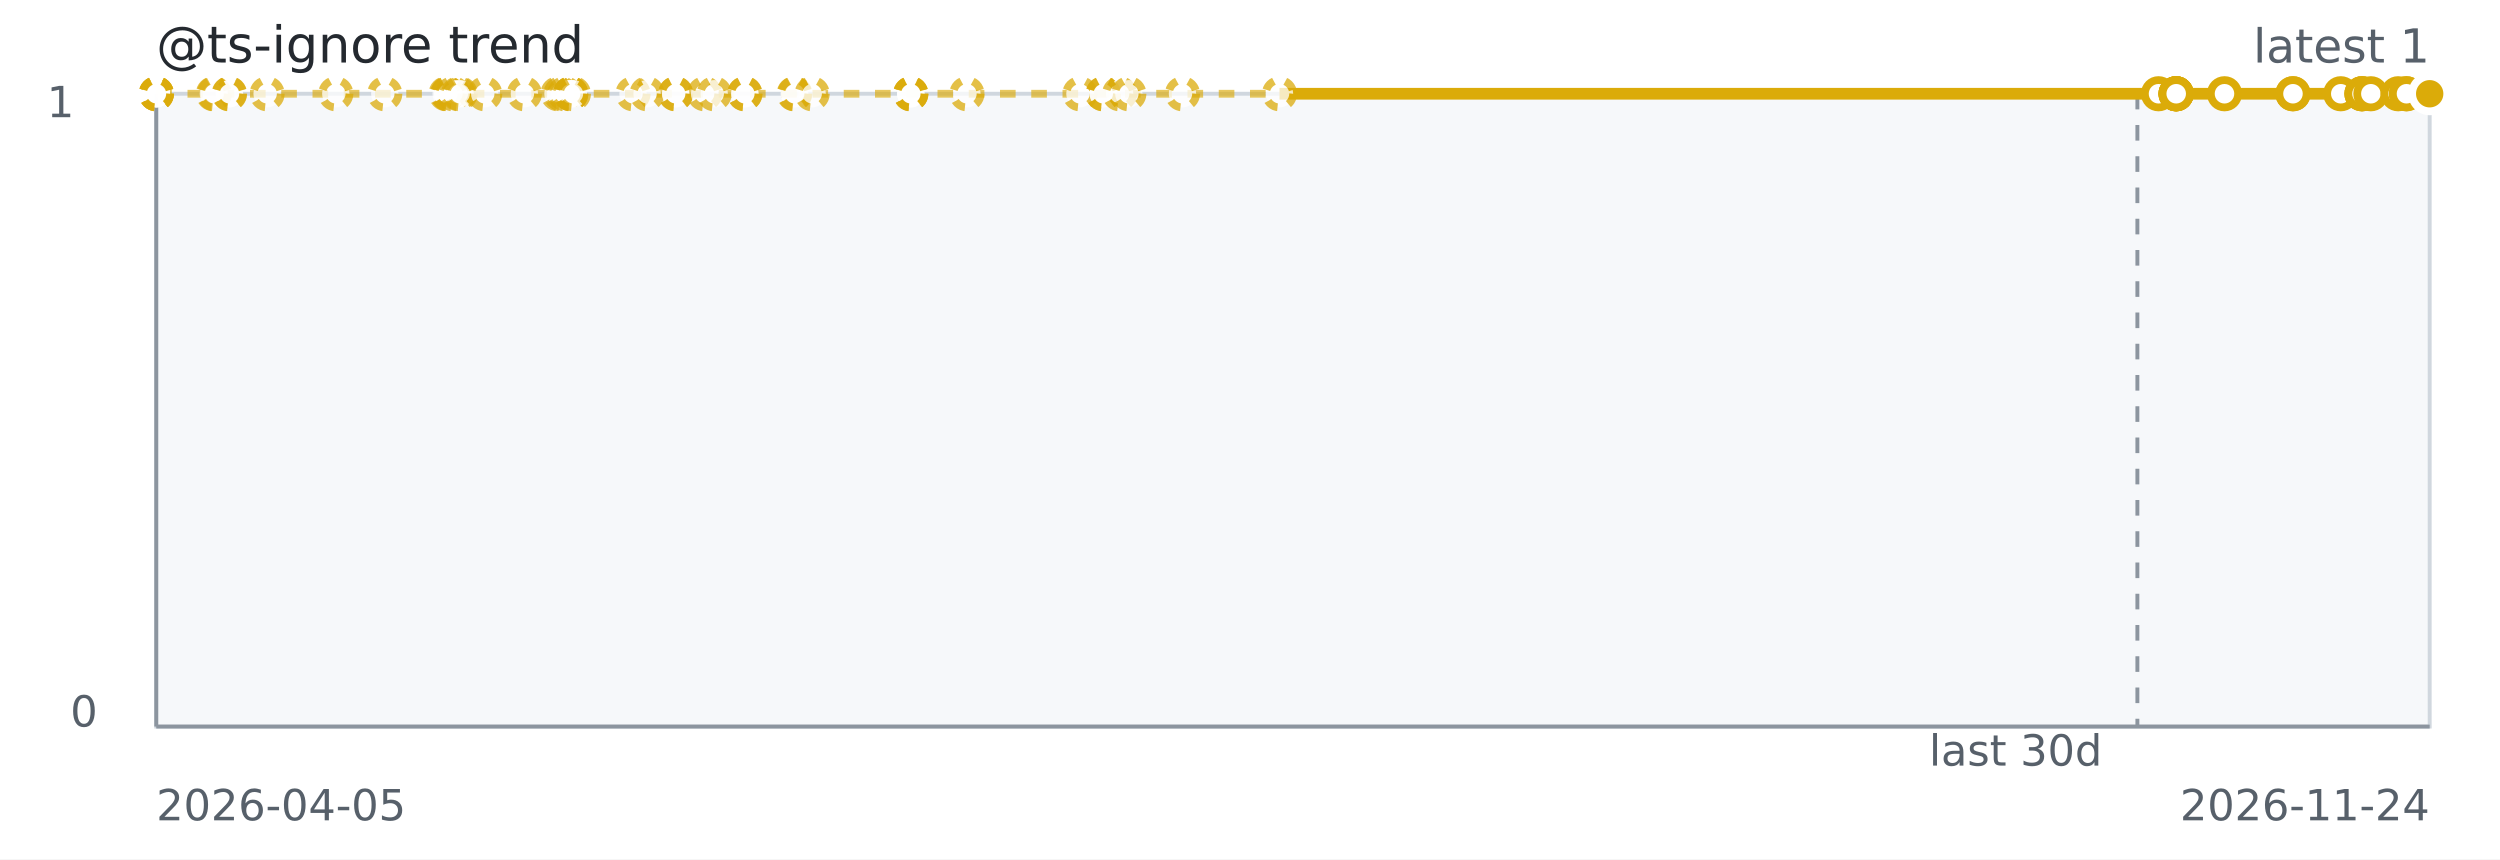
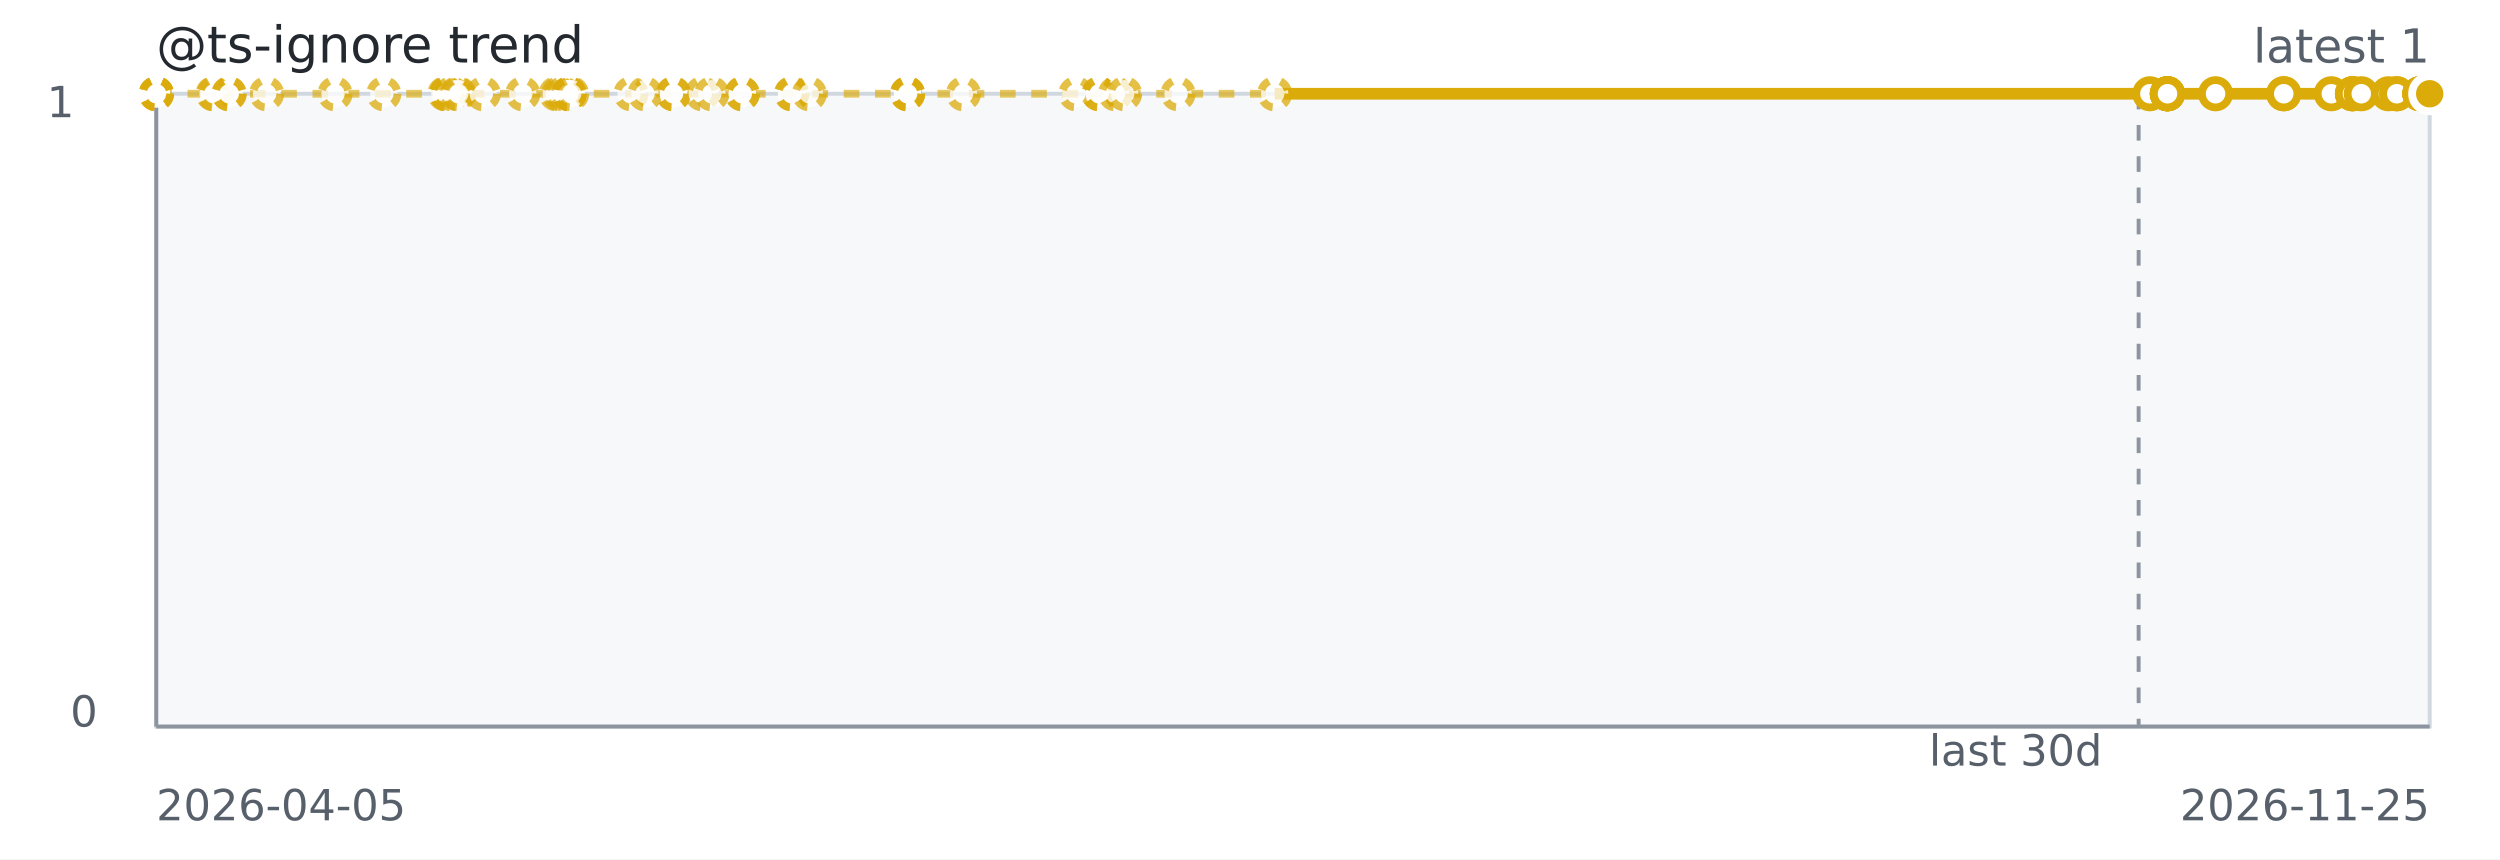
<svg xmlns="http://www.w3.org/2000/svg" width="640" height="220" role="img" aria-label="@ts-ignore trend">
  <rect width="640" height="220" fill="#ffffff" />
  <rect x="40" y="24" width="582" height="162" fill="#f6f8fa" stroke="#d0d7de" />
  <line x1="40" y1="186" x2="622" y2="186" stroke="#8c959f" stroke-width="1" />
  <line x1="40" y1="24" x2="40" y2="186" stroke="#8c959f" stroke-width="1" />
-   <line x1="547.17" y1="24" x2="547.17" y2="186" stroke="#8c959f" stroke-dasharray="4 4" />
-   <path d="M 40.00 24.00 L 40.01 24.00 L 40.02 24.00 L 40.06 24.00 L 54.62 24.00 L 54.88 24.00 L 58.67 24.00 L 58.76 24.00 L 68.38 24.00 L 85.96 24.00 L 98.50 24.00 L 114.21 24.00 L 114.61 24.00 L 114.67 24.00 L 115.96 24.00 L 117.34 24.00 L 117.79 24.00 L 124.09 24.00 L 134.24 24.00 L 142.84 24.00 L 143.60 24.00 L 144.59 24.00 L 146.10 24.00 L 146.10 24.00 L 146.10 24.00 L 146.79 24.00 L 162.05 24.00 L 165.65 24.00 L 172.97 24.00 L 172.97 24.00 L 180.38 24.00 L 182.84 24.00 L 190.68 24.00 L 190.68 24.00 L 203.31 24.00 L 203.46 24.00 L 207.91 24.00 L 233.13 24.00 L 233.17 24.00 L 233.17 24.00 L 247.53 24.00 L 276.46 24.00 L 282.43 24.00 L 282.43 24.00 L 286.62 24.00 L 288.98 24.00 L 302.71 24.00 L 327.55 24.00 L 552.58 24.00" fill="none" stroke="#dbab09" stroke-width="2" stroke-dasharray="4 4" opacity="0.65" />
-   <path d="M 327.55 24.00 L 552.58 24.00 L 557.06 24.00 L 557.08 24.00 L 557.08 24.00 L 557.09 24.00 L 557.11 24.00 L 557.11 24.00 L 569.47 24.00 L 587.00 24.00 L 587.00 24.00 L 599.24 24.00 L 604.67 24.00 L 604.67 24.00 L 604.67 24.00 L 606.94 24.00 L 613.92 24.00 L 616.04 24.00 L 616.06 24.00 L 622.00 24.00 L 622.00 24.00 L 622.00 24.00 L 622.00 24.00" fill="none" stroke="#dbab09" stroke-width="3" />
+   <line x1="547.49" y1="24" x2="547.49" y2="186" stroke="#8c959f" stroke-dasharray="4 4" />
+   <path d="M 40.00 24.00 L 40.01 24.00 L 40.02 24.00 L 40.06 24.00 L 54.55 24.00 L 54.81 24.00 L 58.59 24.00 L 58.68 24.00 L 68.25 24.00 L 85.76 24.00 L 98.25 24.00 L 113.89 24.00 L 114.28 24.00 L 114.35 24.00 L 115.63 24.00 L 117.01 24.00 L 117.45 24.00 L 123.73 24.00 L 133.83 24.00 L 142.40 24.00 L 143.15 24.00 L 144.14 24.00 L 145.64 24.00 L 145.65 24.00 L 145.65 24.00 L 146.33 24.00 L 161.52 24.00 L 165.11 24.00 L 172.39 24.00 L 172.40 24.00 L 179.78 24.00 L 182.22 24.00 L 190.02 24.00 L 190.02 24.00 L 202.60 24.00 L 202.75 24.00 L 207.19 24.00 L 232.30 24.00 L 232.34 24.00 L 232.34 24.00 L 246.64 24.00 L 275.44 24.00 L 281.38 24.00 L 281.38 24.00 L 285.56 24.00 L 287.90 24.00 L 301.58 24.00 L 326.31 24.00 L 550.37 24.00" fill="none" stroke="#dbab09" stroke-width="2" stroke-dasharray="4 4" opacity="0.65" />
+   <path d="M 326.31 24.00 L 550.37 24.00 L 554.82 24.00 L 554.84 24.00 L 554.85 24.00 L 554.85 24.00 L 554.87 24.00 L 554.88 24.00 L 567.18 24.00 L 584.64 24.00 L 584.64 24.00 L 596.82 24.00 L 602.23 24.00 L 602.23 24.00 L 602.23 24.00 L 604.49 24.00 L 611.44 24.00 L 613.55 24.00 L 613.57 24.00 L 619.48 24.00 L 619.48 24.00 L 619.48 24.00 L 619.49 24.00 L 622.00 24.00" fill="none" stroke="#dbab09" stroke-width="3" />
  <circle cx="40.00" cy="24.00" r="3.5" fill="#ffffff" stroke="#dbab09" stroke-width="2" stroke-dasharray="3 3" opacity="0.75" />
  <circle cx="40.01" cy="24.00" r="3.5" fill="#ffffff" stroke="#dbab09" stroke-width="2" stroke-dasharray="3 3" opacity="0.75" />
  <circle cx="40.02" cy="24.00" r="3.5" fill="#ffffff" stroke="#dbab09" stroke-width="2" stroke-dasharray="3 3" opacity="0.75" />
  <circle cx="40.06" cy="24.00" r="3.5" fill="#ffffff" stroke="#dbab09" stroke-width="2" stroke-dasharray="3 3" opacity="0.75" />
-   <circle cx="54.62" cy="24.00" r="3.5" fill="#ffffff" stroke="#dbab09" stroke-width="2" stroke-dasharray="3 3" opacity="0.75" />
-   <circle cx="54.88" cy="24.00" r="3.5" fill="#ffffff" stroke="#dbab09" stroke-width="2" stroke-dasharray="3 3" opacity="0.75" />
-   <circle cx="58.67" cy="24.00" r="3.5" fill="#ffffff" stroke="#dbab09" stroke-width="2" stroke-dasharray="3 3" opacity="0.75" />
-   <circle cx="58.76" cy="24.00" r="3.5" fill="#ffffff" stroke="#dbab09" stroke-width="2" stroke-dasharray="3 3" opacity="0.75" />
-   <circle cx="68.38" cy="24.00" r="3.5" fill="#ffffff" stroke="#dbab09" stroke-width="2" stroke-dasharray="3 3" opacity="0.75" />
-   <circle cx="85.96" cy="24.00" r="3.5" fill="#ffffff" stroke="#dbab09" stroke-width="2" stroke-dasharray="3 3" opacity="0.75" />
-   <circle cx="98.50" cy="24.00" r="3.5" fill="#ffffff" stroke="#dbab09" stroke-width="2" stroke-dasharray="3 3" opacity="0.75" />
-   <circle cx="114.21" cy="24.00" r="3.5" fill="#ffffff" stroke="#dbab09" stroke-width="2" stroke-dasharray="3 3" opacity="0.75" />
-   <circle cx="114.61" cy="24.00" r="3.5" fill="#ffffff" stroke="#dbab09" stroke-width="2" stroke-dasharray="3 3" opacity="0.75" />
-   <circle cx="114.67" cy="24.00" r="3.5" fill="#ffffff" stroke="#dbab09" stroke-width="2" stroke-dasharray="3 3" opacity="0.75" />
-   <circle cx="115.96" cy="24.00" r="3.5" fill="#ffffff" stroke="#dbab09" stroke-width="2" stroke-dasharray="3 3" opacity="0.75" />
-   <circle cx="117.34" cy="24.00" r="3.5" fill="#ffffff" stroke="#dbab09" stroke-width="2" stroke-dasharray="3 3" opacity="0.75" />
-   <circle cx="117.79" cy="24.00" r="3.5" fill="#ffffff" stroke="#dbab09" stroke-width="2" stroke-dasharray="3 3" opacity="0.75" />
-   <circle cx="124.09" cy="24.00" r="3.5" fill="#ffffff" stroke="#dbab09" stroke-width="2" stroke-dasharray="3 3" opacity="0.75" />
-   <circle cx="134.24" cy="24.00" r="3.5" fill="#ffffff" stroke="#dbab09" stroke-width="2" stroke-dasharray="3 3" opacity="0.75" />
-   <circle cx="142.84" cy="24.00" r="3.5" fill="#ffffff" stroke="#dbab09" stroke-width="2" stroke-dasharray="3 3" opacity="0.75" />
-   <circle cx="143.60" cy="24.00" r="3.5" fill="#ffffff" stroke="#dbab09" stroke-width="2" stroke-dasharray="3 3" opacity="0.75" />
-   <circle cx="144.59" cy="24.00" r="3.5" fill="#ffffff" stroke="#dbab09" stroke-width="2" stroke-dasharray="3 3" opacity="0.75" />
-   <circle cx="146.10" cy="24.00" r="3.5" fill="#ffffff" stroke="#dbab09" stroke-width="2" stroke-dasharray="3 3" opacity="0.75" />
-   <circle cx="146.10" cy="24.00" r="3.5" fill="#ffffff" stroke="#dbab09" stroke-width="2" stroke-dasharray="3 3" opacity="0.75" />
-   <circle cx="146.10" cy="24.00" r="3.5" fill="#ffffff" stroke="#dbab09" stroke-width="2" stroke-dasharray="3 3" opacity="0.75" />
-   <circle cx="146.79" cy="24.00" r="3.5" fill="#ffffff" stroke="#dbab09" stroke-width="2" stroke-dasharray="3 3" opacity="0.75" />
-   <circle cx="162.05" cy="24.00" r="3.5" fill="#ffffff" stroke="#dbab09" stroke-width="2" stroke-dasharray="3 3" opacity="0.75" />
-   <circle cx="165.65" cy="24.00" r="3.5" fill="#ffffff" stroke="#dbab09" stroke-width="2" stroke-dasharray="3 3" opacity="0.75" />
-   <circle cx="172.97" cy="24.00" r="3.5" fill="#ffffff" stroke="#dbab09" stroke-width="2" stroke-dasharray="3 3" opacity="0.75" />
-   <circle cx="172.97" cy="24.00" r="3.5" fill="#ffffff" stroke="#dbab09" stroke-width="2" stroke-dasharray="3 3" opacity="0.75" />
-   <circle cx="180.38" cy="24.00" r="3.5" fill="#ffffff" stroke="#dbab09" stroke-width="2" stroke-dasharray="3 3" opacity="0.75" />
-   <circle cx="182.84" cy="24.00" r="3.5" fill="#ffffff" stroke="#dbab09" stroke-width="2" stroke-dasharray="3 3" opacity="0.75" />
-   <circle cx="190.68" cy="24.00" r="3.5" fill="#ffffff" stroke="#dbab09" stroke-width="2" stroke-dasharray="3 3" opacity="0.75" />
-   <circle cx="190.68" cy="24.00" r="3.5" fill="#ffffff" stroke="#dbab09" stroke-width="2" stroke-dasharray="3 3" opacity="0.75" />
-   <circle cx="203.31" cy="24.00" r="3.5" fill="#ffffff" stroke="#dbab09" stroke-width="2" stroke-dasharray="3 3" opacity="0.75" />
-   <circle cx="203.46" cy="24.00" r="3.5" fill="#ffffff" stroke="#dbab09" stroke-width="2" stroke-dasharray="3 3" opacity="0.75" />
-   <circle cx="207.91" cy="24.00" r="3.5" fill="#ffffff" stroke="#dbab09" stroke-width="2" stroke-dasharray="3 3" opacity="0.75" />
-   <circle cx="233.13" cy="24.00" r="3.5" fill="#ffffff" stroke="#dbab09" stroke-width="2" stroke-dasharray="3 3" opacity="0.75" />
-   <circle cx="233.17" cy="24.00" r="3.5" fill="#ffffff" stroke="#dbab09" stroke-width="2" stroke-dasharray="3 3" opacity="0.75" />
-   <circle cx="233.17" cy="24.00" r="3.5" fill="#ffffff" stroke="#dbab09" stroke-width="2" stroke-dasharray="3 3" opacity="0.75" />
-   <circle cx="247.53" cy="24.00" r="3.5" fill="#ffffff" stroke="#dbab09" stroke-width="2" stroke-dasharray="3 3" opacity="0.75" />
-   <circle cx="276.46" cy="24.00" r="3.5" fill="#ffffff" stroke="#dbab09" stroke-width="2" stroke-dasharray="3 3" opacity="0.75" />
-   <circle cx="282.43" cy="24.00" r="3.5" fill="#ffffff" stroke="#dbab09" stroke-width="2" stroke-dasharray="3 3" opacity="0.75" />
-   <circle cx="282.43" cy="24.00" r="3.5" fill="#ffffff" stroke="#dbab09" stroke-width="2" stroke-dasharray="3 3" opacity="0.75" />
-   <circle cx="286.62" cy="24.00" r="3.5" fill="#ffffff" stroke="#dbab09" stroke-width="2" stroke-dasharray="3 3" opacity="0.75" />
-   <circle cx="288.98" cy="24.00" r="3.5" fill="#ffffff" stroke="#dbab09" stroke-width="2" stroke-dasharray="3 3" opacity="0.75" />
-   <circle cx="302.71" cy="24.00" r="3.5" fill="#ffffff" stroke="#dbab09" stroke-width="2" stroke-dasharray="3 3" opacity="0.75" />
-   <circle cx="327.55" cy="24.00" r="3.5" fill="#ffffff" stroke="#dbab09" stroke-width="2" stroke-dasharray="3 3" opacity="0.75" />
-   <circle cx="552.58" cy="24.00" r="3.5" fill="#ffffff" stroke="#dbab09" stroke-width="2" />
-   <circle cx="557.06" cy="24.00" r="3.5" fill="#ffffff" stroke="#dbab09" stroke-width="2" />
-   <circle cx="557.08" cy="24.00" r="3.5" fill="#ffffff" stroke="#dbab09" stroke-width="2" />
-   <circle cx="557.08" cy="24.00" r="3.5" fill="#ffffff" stroke="#dbab09" stroke-width="2" />
-   <circle cx="557.09" cy="24.00" r="3.5" fill="#ffffff" stroke="#dbab09" stroke-width="2" />
-   <circle cx="557.11" cy="24.00" r="3.5" fill="#ffffff" stroke="#dbab09" stroke-width="2" />
-   <circle cx="557.11" cy="24.00" r="3.5" fill="#ffffff" stroke="#dbab09" stroke-width="2" />
-   <circle cx="569.47" cy="24.00" r="3.5" fill="#ffffff" stroke="#dbab09" stroke-width="2" />
-   <circle cx="587.00" cy="24.00" r="3.5" fill="#ffffff" stroke="#dbab09" stroke-width="2" />
-   <circle cx="587.00" cy="24.00" r="3.5" fill="#ffffff" stroke="#dbab09" stroke-width="2" />
-   <circle cx="599.24" cy="24.00" r="3.5" fill="#ffffff" stroke="#dbab09" stroke-width="2" />
-   <circle cx="604.67" cy="24.00" r="3.5" fill="#ffffff" stroke="#dbab09" stroke-width="2" />
-   <circle cx="604.67" cy="24.00" r="3.5" fill="#ffffff" stroke="#dbab09" stroke-width="2" />
-   <circle cx="604.67" cy="24.00" r="3.5" fill="#ffffff" stroke="#dbab09" stroke-width="2" />
-   <circle cx="606.94" cy="24.00" r="3.5" fill="#ffffff" stroke="#dbab09" stroke-width="2" />
-   <circle cx="613.92" cy="24.00" r="3.5" fill="#ffffff" stroke="#dbab09" stroke-width="2" />
-   <circle cx="616.04" cy="24.00" r="3.5" fill="#ffffff" stroke="#dbab09" stroke-width="2" />
-   <circle cx="616.06" cy="24.00" r="3.5" fill="#ffffff" stroke="#dbab09" stroke-width="2" />
-   <circle cx="622.00" cy="24.00" r="3.5" fill="#ffffff" stroke="#dbab09" stroke-width="2" />
-   <circle cx="622.00" cy="24.00" r="3.5" fill="#ffffff" stroke="#dbab09" stroke-width="2" />
-   <circle cx="622.00" cy="24.00" r="3.5" fill="#ffffff" stroke="#dbab09" stroke-width="2" />
+   <circle cx="54.55" cy="24.00" r="3.5" fill="#ffffff" stroke="#dbab09" stroke-width="2" stroke-dasharray="3 3" opacity="0.75" />
+   <circle cx="54.81" cy="24.00" r="3.5" fill="#ffffff" stroke="#dbab09" stroke-width="2" stroke-dasharray="3 3" opacity="0.75" />
+   <circle cx="58.59" cy="24.00" r="3.5" fill="#ffffff" stroke="#dbab09" stroke-width="2" stroke-dasharray="3 3" opacity="0.75" />
+   <circle cx="58.68" cy="24.00" r="3.5" fill="#ffffff" stroke="#dbab09" stroke-width="2" stroke-dasharray="3 3" opacity="0.75" />
+   <circle cx="68.25" cy="24.00" r="3.5" fill="#ffffff" stroke="#dbab09" stroke-width="2" stroke-dasharray="3 3" opacity="0.75" />
+   <circle cx="85.76" cy="24.00" r="3.5" fill="#ffffff" stroke="#dbab09" stroke-width="2" stroke-dasharray="3 3" opacity="0.75" />
+   <circle cx="98.25" cy="24.00" r="3.5" fill="#ffffff" stroke="#dbab09" stroke-width="2" stroke-dasharray="3 3" opacity="0.75" />
+   <circle cx="113.89" cy="24.00" r="3.5" fill="#ffffff" stroke="#dbab09" stroke-width="2" stroke-dasharray="3 3" opacity="0.75" />
+   <circle cx="114.28" cy="24.00" r="3.5" fill="#ffffff" stroke="#dbab09" stroke-width="2" stroke-dasharray="3 3" opacity="0.75" />
+   <circle cx="114.35" cy="24.00" r="3.5" fill="#ffffff" stroke="#dbab09" stroke-width="2" stroke-dasharray="3 3" opacity="0.75" />
+   <circle cx="115.63" cy="24.00" r="3.5" fill="#ffffff" stroke="#dbab09" stroke-width="2" stroke-dasharray="3 3" opacity="0.75" />
+   <circle cx="117.01" cy="24.00" r="3.5" fill="#ffffff" stroke="#dbab09" stroke-width="2" stroke-dasharray="3 3" opacity="0.75" />
+   <circle cx="117.45" cy="24.00" r="3.5" fill="#ffffff" stroke="#dbab09" stroke-width="2" stroke-dasharray="3 3" opacity="0.75" />
+   <circle cx="123.73" cy="24.00" r="3.5" fill="#ffffff" stroke="#dbab09" stroke-width="2" stroke-dasharray="3 3" opacity="0.75" />
+   <circle cx="133.83" cy="24.00" r="3.5" fill="#ffffff" stroke="#dbab09" stroke-width="2" stroke-dasharray="3 3" opacity="0.75" />
+   <circle cx="142.40" cy="24.00" r="3.5" fill="#ffffff" stroke="#dbab09" stroke-width="2" stroke-dasharray="3 3" opacity="0.75" />
+   <circle cx="143.15" cy="24.00" r="3.5" fill="#ffffff" stroke="#dbab09" stroke-width="2" stroke-dasharray="3 3" opacity="0.75" />
+   <circle cx="144.14" cy="24.00" r="3.5" fill="#ffffff" stroke="#dbab09" stroke-width="2" stroke-dasharray="3 3" opacity="0.75" />
+   <circle cx="145.64" cy="24.00" r="3.5" fill="#ffffff" stroke="#dbab09" stroke-width="2" stroke-dasharray="3 3" opacity="0.75" />
+   <circle cx="145.65" cy="24.00" r="3.5" fill="#ffffff" stroke="#dbab09" stroke-width="2" stroke-dasharray="3 3" opacity="0.75" />
+   <circle cx="145.65" cy="24.00" r="3.5" fill="#ffffff" stroke="#dbab09" stroke-width="2" stroke-dasharray="3 3" opacity="0.75" />
+   <circle cx="146.33" cy="24.00" r="3.5" fill="#ffffff" stroke="#dbab09" stroke-width="2" stroke-dasharray="3 3" opacity="0.75" />
+   <circle cx="161.52" cy="24.00" r="3.5" fill="#ffffff" stroke="#dbab09" stroke-width="2" stroke-dasharray="3 3" opacity="0.75" />
+   <circle cx="165.11" cy="24.00" r="3.5" fill="#ffffff" stroke="#dbab09" stroke-width="2" stroke-dasharray="3 3" opacity="0.75" />
+   <circle cx="172.39" cy="24.00" r="3.5" fill="#ffffff" stroke="#dbab09" stroke-width="2" stroke-dasharray="3 3" opacity="0.75" />
+   <circle cx="172.40" cy="24.00" r="3.5" fill="#ffffff" stroke="#dbab09" stroke-width="2" stroke-dasharray="3 3" opacity="0.75" />
+   <circle cx="179.78" cy="24.00" r="3.5" fill="#ffffff" stroke="#dbab09" stroke-width="2" stroke-dasharray="3 3" opacity="0.75" />
+   <circle cx="182.22" cy="24.00" r="3.5" fill="#ffffff" stroke="#dbab09" stroke-width="2" stroke-dasharray="3 3" opacity="0.75" />
+   <circle cx="190.02" cy="24.00" r="3.5" fill="#ffffff" stroke="#dbab09" stroke-width="2" stroke-dasharray="3 3" opacity="0.75" />
+   <circle cx="190.02" cy="24.00" r="3.5" fill="#ffffff" stroke="#dbab09" stroke-width="2" stroke-dasharray="3 3" opacity="0.75" />
+   <circle cx="202.60" cy="24.00" r="3.5" fill="#ffffff" stroke="#dbab09" stroke-width="2" stroke-dasharray="3 3" opacity="0.75" />
+   <circle cx="202.75" cy="24.00" r="3.5" fill="#ffffff" stroke="#dbab09" stroke-width="2" stroke-dasharray="3 3" opacity="0.75" />
+   <circle cx="207.19" cy="24.00" r="3.5" fill="#ffffff" stroke="#dbab09" stroke-width="2" stroke-dasharray="3 3" opacity="0.75" />
+   <circle cx="232.30" cy="24.00" r="3.5" fill="#ffffff" stroke="#dbab09" stroke-width="2" stroke-dasharray="3 3" opacity="0.75" />
+   <circle cx="232.34" cy="24.00" r="3.5" fill="#ffffff" stroke="#dbab09" stroke-width="2" stroke-dasharray="3 3" opacity="0.75" />
+   <circle cx="232.34" cy="24.00" r="3.5" fill="#ffffff" stroke="#dbab09" stroke-width="2" stroke-dasharray="3 3" opacity="0.75" />
+   <circle cx="246.64" cy="24.00" r="3.5" fill="#ffffff" stroke="#dbab09" stroke-width="2" stroke-dasharray="3 3" opacity="0.75" />
+   <circle cx="275.44" cy="24.00" r="3.5" fill="#ffffff" stroke="#dbab09" stroke-width="2" stroke-dasharray="3 3" opacity="0.75" />
+   <circle cx="281.38" cy="24.00" r="3.5" fill="#ffffff" stroke="#dbab09" stroke-width="2" stroke-dasharray="3 3" opacity="0.75" />
+   <circle cx="281.38" cy="24.00" r="3.5" fill="#ffffff" stroke="#dbab09" stroke-width="2" stroke-dasharray="3 3" opacity="0.75" />
+   <circle cx="285.56" cy="24.00" r="3.5" fill="#ffffff" stroke="#dbab09" stroke-width="2" stroke-dasharray="3 3" opacity="0.75" />
+   <circle cx="287.90" cy="24.00" r="3.5" fill="#ffffff" stroke="#dbab09" stroke-width="2" stroke-dasharray="3 3" opacity="0.75" />
+   <circle cx="301.58" cy="24.00" r="3.5" fill="#ffffff" stroke="#dbab09" stroke-width="2" stroke-dasharray="3 3" opacity="0.75" />
+   <circle cx="326.31" cy="24.00" r="3.5" fill="#ffffff" stroke="#dbab09" stroke-width="2" stroke-dasharray="3 3" opacity="0.75" />
+   <circle cx="550.37" cy="24.00" r="3.5" fill="#ffffff" stroke="#dbab09" stroke-width="2" />
+   <circle cx="554.82" cy="24.00" r="3.5" fill="#ffffff" stroke="#dbab09" stroke-width="2" />
+   <circle cx="554.84" cy="24.00" r="3.5" fill="#ffffff" stroke="#dbab09" stroke-width="2" />
+   <circle cx="554.85" cy="24.00" r="3.5" fill="#ffffff" stroke="#dbab09" stroke-width="2" />
+   <circle cx="554.85" cy="24.00" r="3.5" fill="#ffffff" stroke="#dbab09" stroke-width="2" />
+   <circle cx="554.87" cy="24.00" r="3.5" fill="#ffffff" stroke="#dbab09" stroke-width="2" />
+   <circle cx="554.88" cy="24.00" r="3.5" fill="#ffffff" stroke="#dbab09" stroke-width="2" />
+   <circle cx="567.18" cy="24.00" r="3.5" fill="#ffffff" stroke="#dbab09" stroke-width="2" />
+   <circle cx="584.64" cy="24.00" r="3.5" fill="#ffffff" stroke="#dbab09" stroke-width="2" />
+   <circle cx="584.64" cy="24.00" r="3.5" fill="#ffffff" stroke="#dbab09" stroke-width="2" />
+   <circle cx="596.82" cy="24.00" r="3.5" fill="#ffffff" stroke="#dbab09" stroke-width="2" />
+   <circle cx="602.23" cy="24.00" r="3.5" fill="#ffffff" stroke="#dbab09" stroke-width="2" />
+   <circle cx="602.23" cy="24.00" r="3.5" fill="#ffffff" stroke="#dbab09" stroke-width="2" />
+   <circle cx="602.23" cy="24.00" r="3.5" fill="#ffffff" stroke="#dbab09" stroke-width="2" />
+   <circle cx="604.49" cy="24.00" r="3.5" fill="#ffffff" stroke="#dbab09" stroke-width="2" />
+   <circle cx="611.44" cy="24.00" r="3.5" fill="#ffffff" stroke="#dbab09" stroke-width="2" />
+   <circle cx="613.55" cy="24.00" r="3.5" fill="#ffffff" stroke="#dbab09" stroke-width="2" />
+   <circle cx="613.57" cy="24.00" r="3.5" fill="#ffffff" stroke="#dbab09" stroke-width="2" />
+   <circle cx="619.48" cy="24.00" r="3.5" fill="#ffffff" stroke="#dbab09" stroke-width="2" />
+   <circle cx="619.48" cy="24.00" r="3.5" fill="#ffffff" stroke="#dbab09" stroke-width="2" />
+   <circle cx="619.48" cy="24.00" r="3.5" fill="#ffffff" stroke="#dbab09" stroke-width="2" />
+   <circle cx="619.49" cy="24.00" r="3.5" fill="#ffffff" stroke="#dbab09" stroke-width="2" />
  <circle cx="622.00" cy="24.00" r="3.5" fill="#ffffff" stroke="#dbab09" stroke-width="2" />
  <circle cx="622.00" cy="24.00" r="4.5" fill="#dbab09" stroke="#ffffff" stroke-width="2" />
  <text x="40" y="16" fill="#24292f" font-family="Verdana,Geneva,DejaVu Sans,sans-serif" font-size="13">@ts-ignore trend</text>
  <text x="622" y="16" text-anchor="end" fill="#57606a" font-family="Verdana,Geneva,DejaVu Sans,sans-serif" font-size="12">latest 1</text>
  <text x="516.00" y="196" text-anchor="middle" fill="#57606a" font-family="Verdana,Geneva,DejaVu Sans,sans-serif" font-size="11">last 30d</text>
  <text x="40" y="210" fill="#57606a" font-family="Verdana,Geneva,DejaVu Sans,sans-serif" font-size="11">2026-04-05</text>
-   <text x="622" y="210" text-anchor="end" fill="#57606a" font-family="Verdana,Geneva,DejaVu Sans,sans-serif" font-size="11">2026-11-24</text>
+   <text x="622" y="210" text-anchor="end" fill="#57606a" font-family="Verdana,Geneva,DejaVu Sans,sans-serif" font-size="11">2026-11-25</text>
  <text x="12" y="30" fill="#57606a" font-family="Verdana,Geneva,DejaVu Sans,sans-serif" font-size="11">1</text>
  <text x="18" y="186" fill="#57606a" font-family="Verdana,Geneva,DejaVu Sans,sans-serif" font-size="11">0</text>
</svg>
